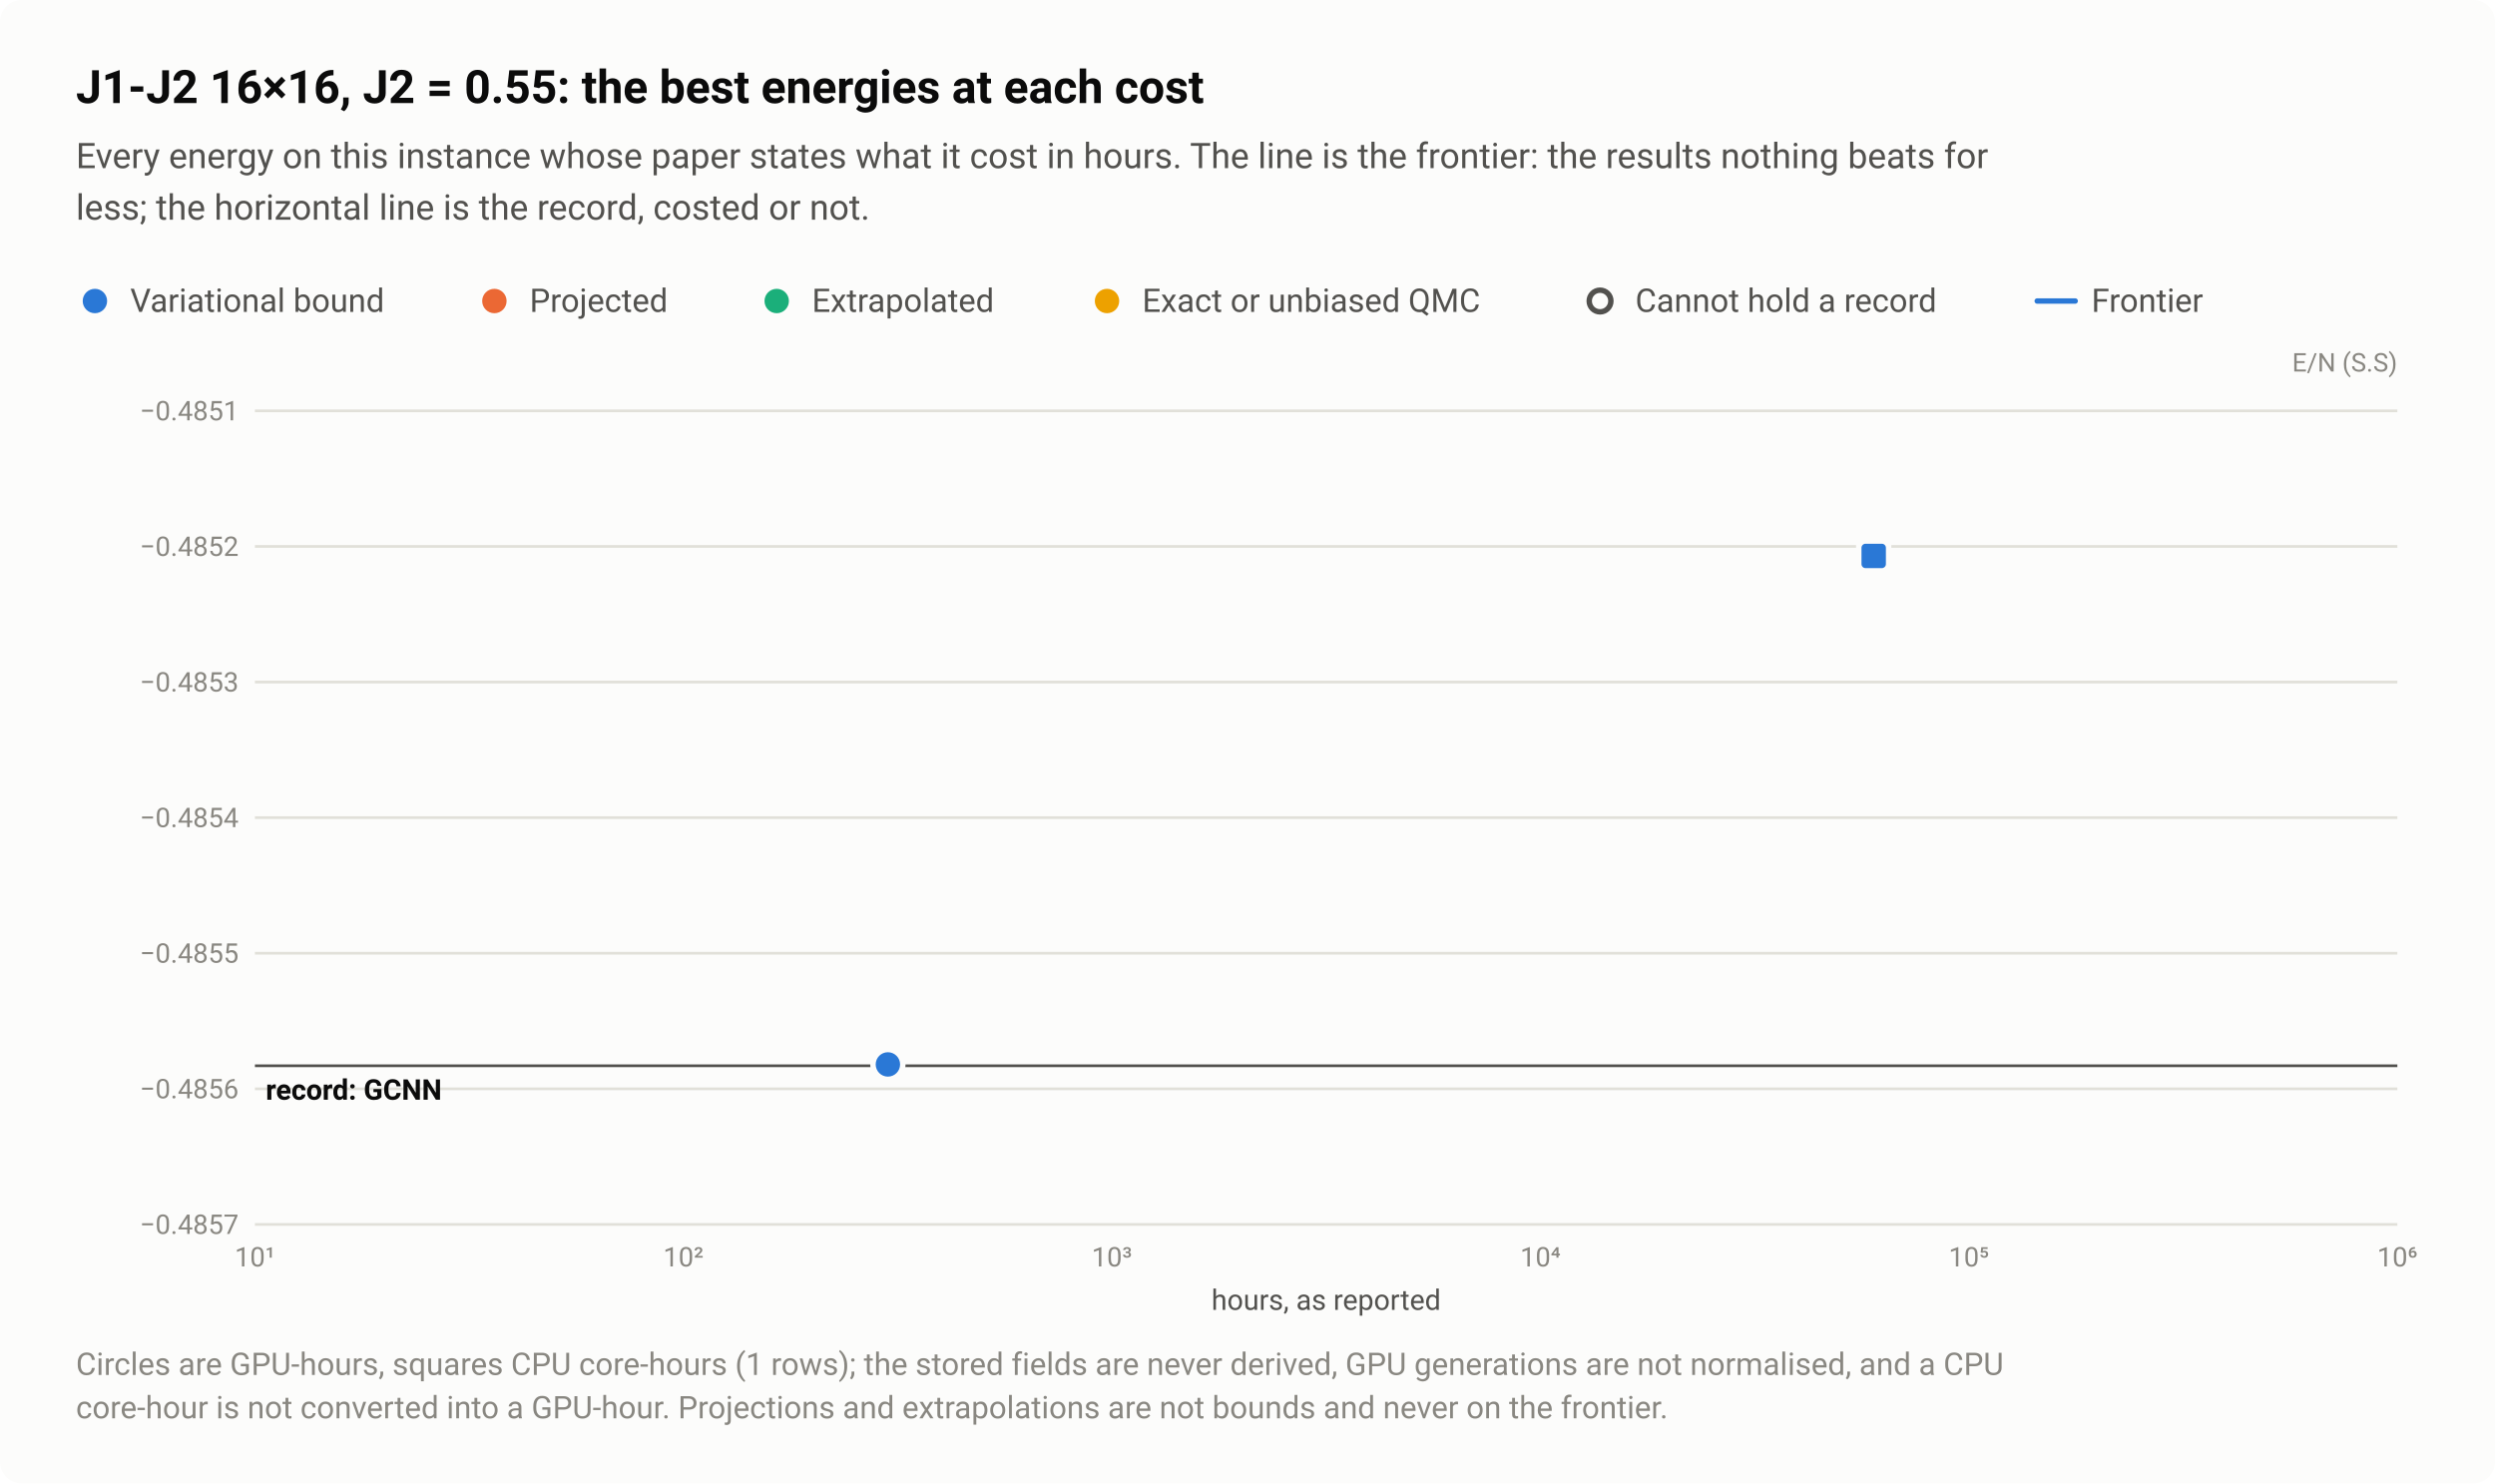
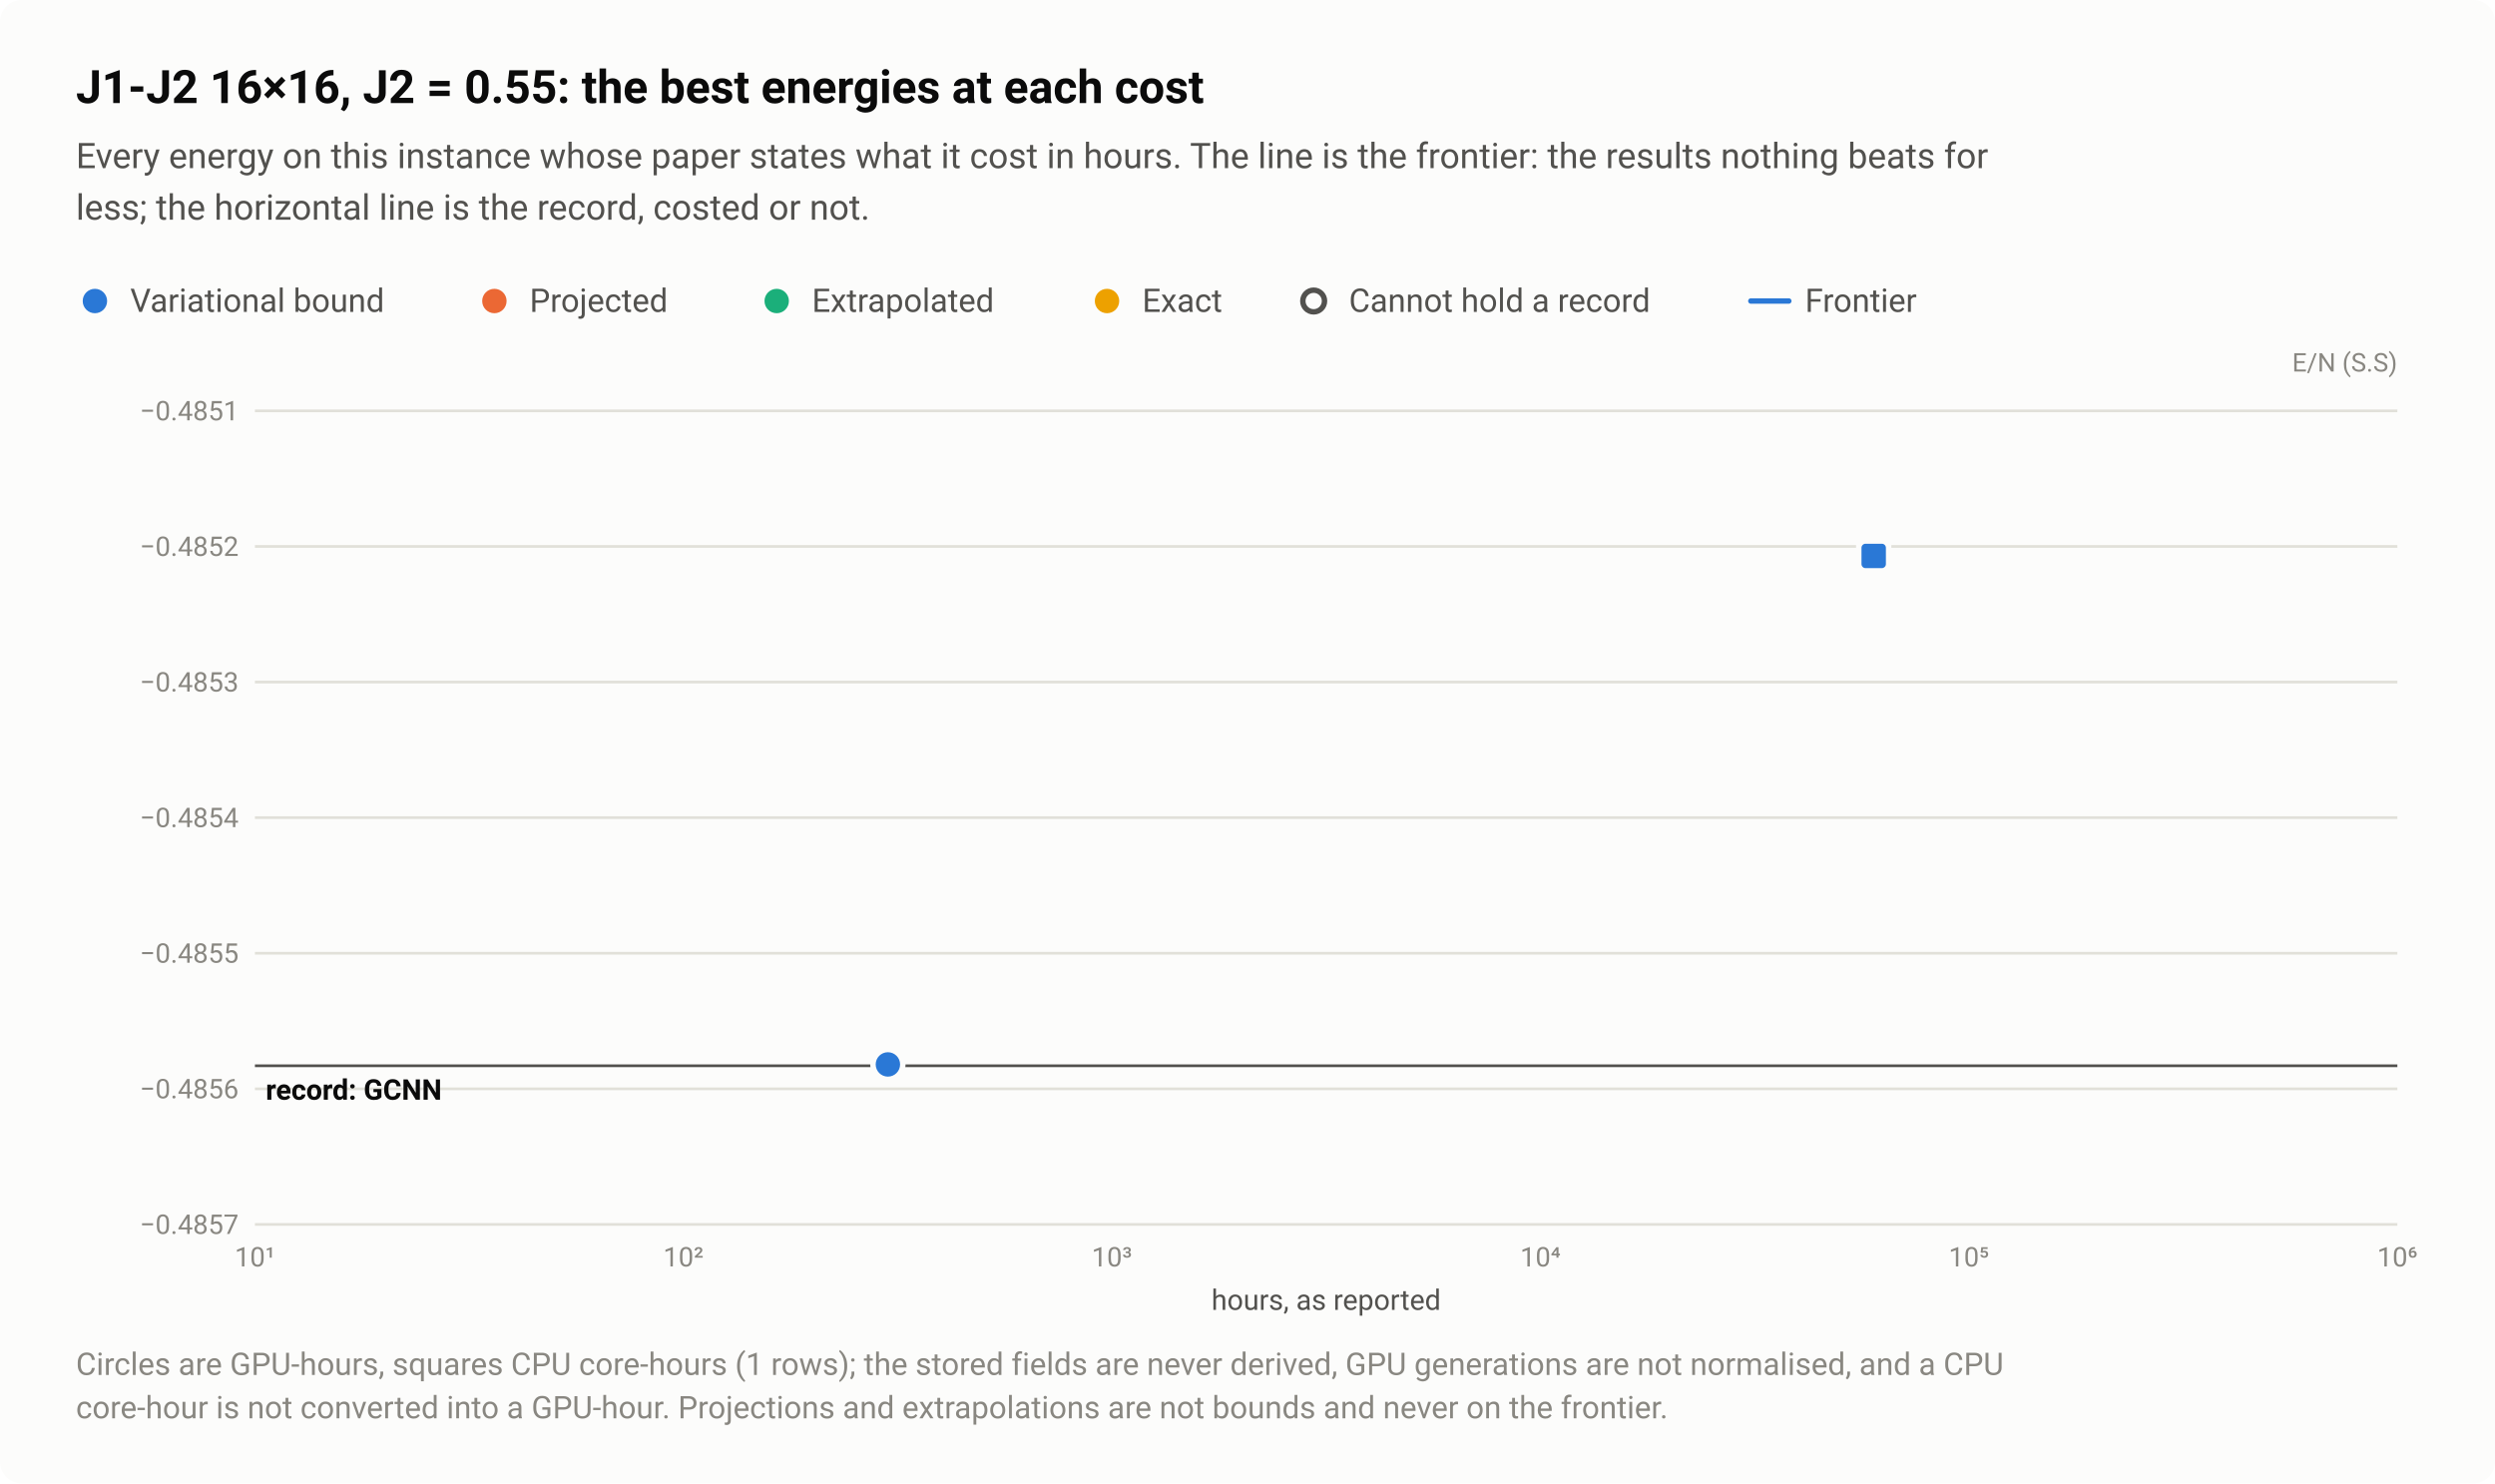
<svg xmlns="http://www.w3.org/2000/svg" width="920" height="547" viewBox="0 0 920 547" role="img" aria-labelledby="title desc">
  <style>text{font-family:system-ui,-apple-system,"Segoe UI",Roboto,"Helvetica Neue",Arial,sans-serif}</style>
  <rect width="920" height="547" rx="8" fill="#fcfcfb" />
  <text x="28" y="38" font-size="17" fill="#0b0b0b" font-weight="600">J1-J2 16×16, J2 = 0.55: the best energies at each cost</text>
  <text x="28" y="62" font-size="13" fill="#52514e">Every energy on this instance whose paper states what it cost in hours. The line is the frontier: the results nothing beats for</text>
  <text x="28" y="81" font-size="13" fill="#52514e">less; the horizontal line is the record, costed or not.</text>
  <circle cx="35" cy="111" r="6.5" fill="#fcfcfb" />
  <circle cx="35" cy="111" r="4.5" fill="#2a78d6" />
  <text x="48" y="115" font-size="12" fill="#52514e">Variational bound</text>
  <circle cx="182.3" cy="111" r="6.5" fill="#fcfcfb" />
  <circle cx="182.3" cy="111" r="4.5" fill="#eb6834" />
  <text x="195.3" y="115" font-size="12" fill="#52514e">Projected</text>
  <circle cx="286.4" cy="111" r="6.5" fill="#fcfcfb" />
  <circle cx="286.4" cy="111" r="4.5" fill="#1baf7a" />
  <text x="299.4" y="115" font-size="12" fill="#52514e">Extrapolated</text>
  <circle cx="408.2" cy="111" r="6.5" fill="#fcfcfb" />
  <circle cx="408.2" cy="111" r="4.5" fill="#eda100" />
-   <text x="421.2" y="115" font-size="12" fill="#52514e">Exact or unbiased QMC</text>
-   <circle cx="590" cy="111" r="6.5" fill="#fcfcfb" />
-   <circle cx="590" cy="111" r="4" fill="#fcfcfb" stroke="#52514e" stroke-width="2" />
-   <text x="603" y="115" font-size="12" fill="#52514e">Cannot hold a record</text>
-   <path d="M751.2 111H765.2" stroke="#2a78d6" stroke-width="2" stroke-linecap="round" />
-   <text x="771.2" y="115" font-size="12" fill="#52514e">Frontier</text>
+   <text x="421.2" y="115" font-size="12" fill="#52514e">Exact</text>
+   <circle cx="484.4" cy="111" r="6.5" fill="#fcfcfb" />
+   <circle cx="484.4" cy="111" r="4" fill="#fcfcfb" stroke="#52514e" stroke-width="2" />
+   <text x="497.4" y="115" font-size="12" fill="#52514e">Cannot hold a record</text>
+   <path d="M645.6 111H659.6" stroke="#2a78d6" stroke-width="2" stroke-linecap="round" />
+   <text x="665.6" y="115" font-size="12" fill="#52514e">Frontier</text>
  <text x="884" y="137" font-size="9.5" fill="#898781" text-anchor="end">E/N (S.S)</text>
  <path d="M94 451.5H884" stroke="#e1e0d9" stroke-width="1" />
  <text x="88" y="455" font-size="10" fill="#898781" text-anchor="end" style="font-variant-numeric:tabular-nums">−0.4857</text>
  <path d="M94 401.5H884" stroke="#e1e0d9" stroke-width="1" />
  <text x="88" y="405" font-size="10" fill="#898781" text-anchor="end" style="font-variant-numeric:tabular-nums">−0.4856</text>
  <path d="M94 351.5H884" stroke="#e1e0d9" stroke-width="1" />
  <text x="88" y="355" font-size="10" fill="#898781" text-anchor="end" style="font-variant-numeric:tabular-nums">−0.4855</text>
  <path d="M94 301.5H884" stroke="#e1e0d9" stroke-width="1" />
  <text x="88" y="305" font-size="10" fill="#898781" text-anchor="end" style="font-variant-numeric:tabular-nums">−0.4854</text>
  <path d="M94 251.5H884" stroke="#e1e0d9" stroke-width="1" />
  <text x="88" y="255" font-size="10" fill="#898781" text-anchor="end" style="font-variant-numeric:tabular-nums">−0.4853</text>
  <path d="M94 201.5H884" stroke="#e1e0d9" stroke-width="1" />
  <text x="88" y="205" font-size="10" fill="#898781" text-anchor="end" style="font-variant-numeric:tabular-nums">−0.4852</text>
  <path d="M94 151.5H884" stroke="#e1e0d9" stroke-width="1" />
  <text x="88" y="155" font-size="10" fill="#898781" text-anchor="end" style="font-variant-numeric:tabular-nums">−0.4851</text>
  <text x="94" y="467" font-size="10" fill="#898781" text-anchor="middle" style="font-variant-numeric:tabular-nums">10¹</text>
  <text x="252" y="467" font-size="10" fill="#898781" text-anchor="middle" style="font-variant-numeric:tabular-nums">10²</text>
  <text x="410" y="467" font-size="10" fill="#898781" text-anchor="middle" style="font-variant-numeric:tabular-nums">10³</text>
  <text x="568" y="467" font-size="10" fill="#898781" text-anchor="middle" style="font-variant-numeric:tabular-nums">10⁴</text>
  <text x="726" y="467" font-size="10" fill="#898781" text-anchor="middle" style="font-variant-numeric:tabular-nums">10⁵</text>
  <text x="884" y="467" font-size="10" fill="#898781" text-anchor="middle" style="font-variant-numeric:tabular-nums">10⁶</text>
  <path d="M94 393H884" stroke="#52514e" stroke-width="1" />
  <text x="98" y="405.5" font-size="10.5" fill="#0b0b0b" font-weight="600">record: GCNN</text>
  <a class="pt" href="/instances/#r-J1J2_square_256_P_0_55-cdb610c9">
    <circle cx="327.4" cy="392.5" r="6.5" fill="#fcfcfb" />
    <circle cx="327.4" cy="392.5" r="4.5" fill="#2a78d6" />
  </a>
  <a class="pt" href="/instances/#r-J1J2_square_256_P_0_55-2f174594">
    <rect x="684.4" y="198.5" width="13" height="13" rx="2" fill="#fcfcfb" />
    <rect x="686.4" y="200.5" width="9" height="9" rx="1.5" fill="#2a78d6" />
  </a>
  <text x="489" y="483" font-size="10.5" fill="#52514e" text-anchor="middle">hours, as reported</text>
  <text x="28" y="507" font-size="11.5" fill="#898781">Circles are GPU-hours, squares CPU core-hours (1 rows); the stored fields are never derived, GPU generations are not normalised, and a CPU</text>
  <text x="28" y="523" font-size="11.5" fill="#898781">core-hour is not converted into a GPU-hour. Projections and extrapolations are not bounds and never on the frontier.</text>
</svg>
